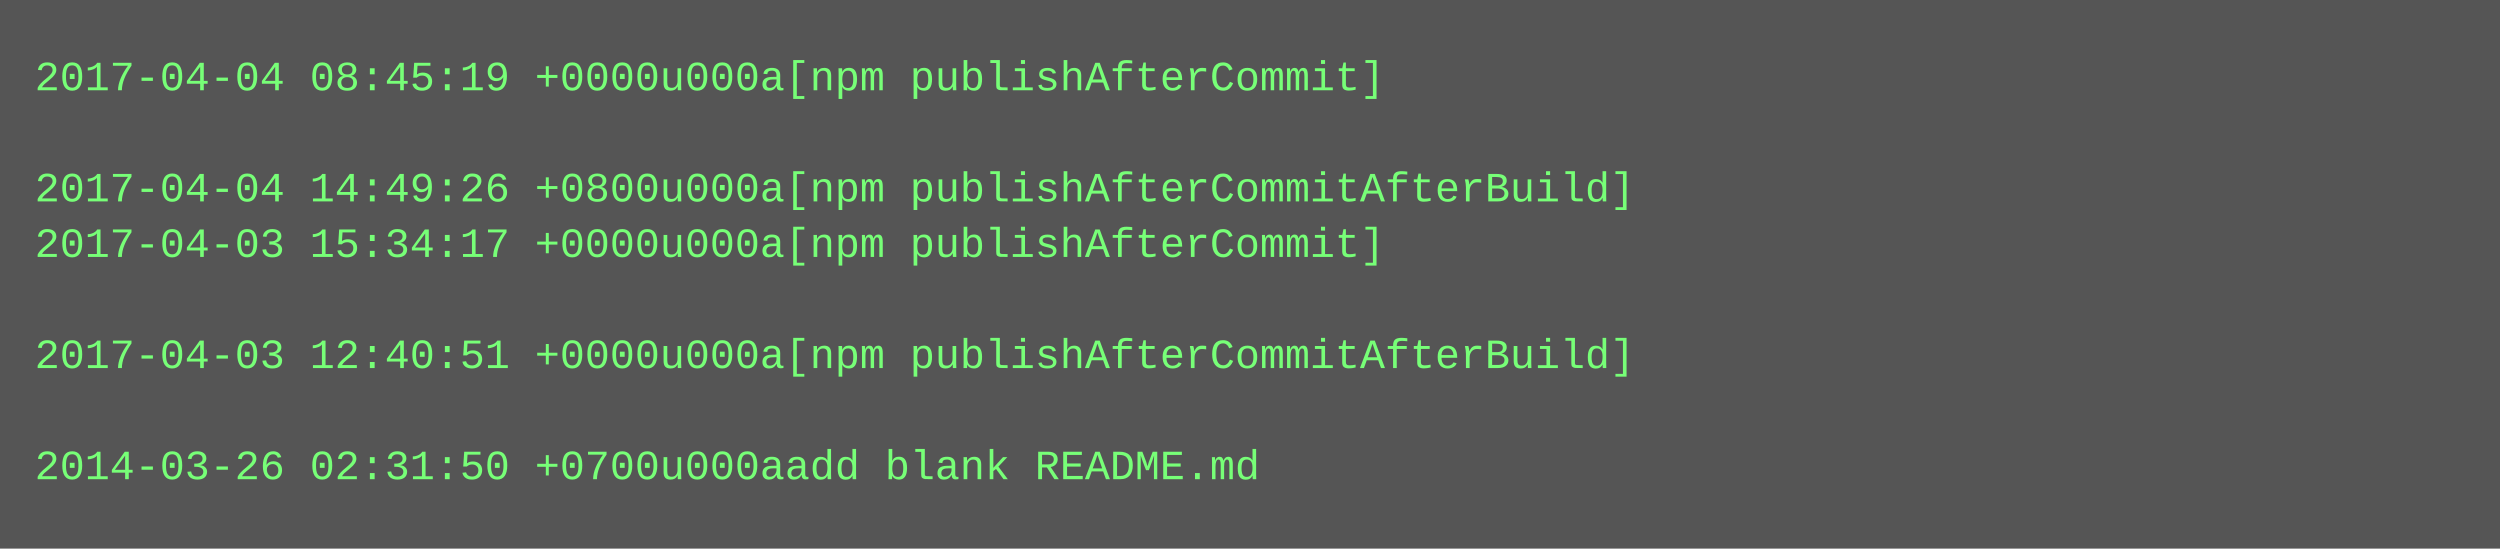
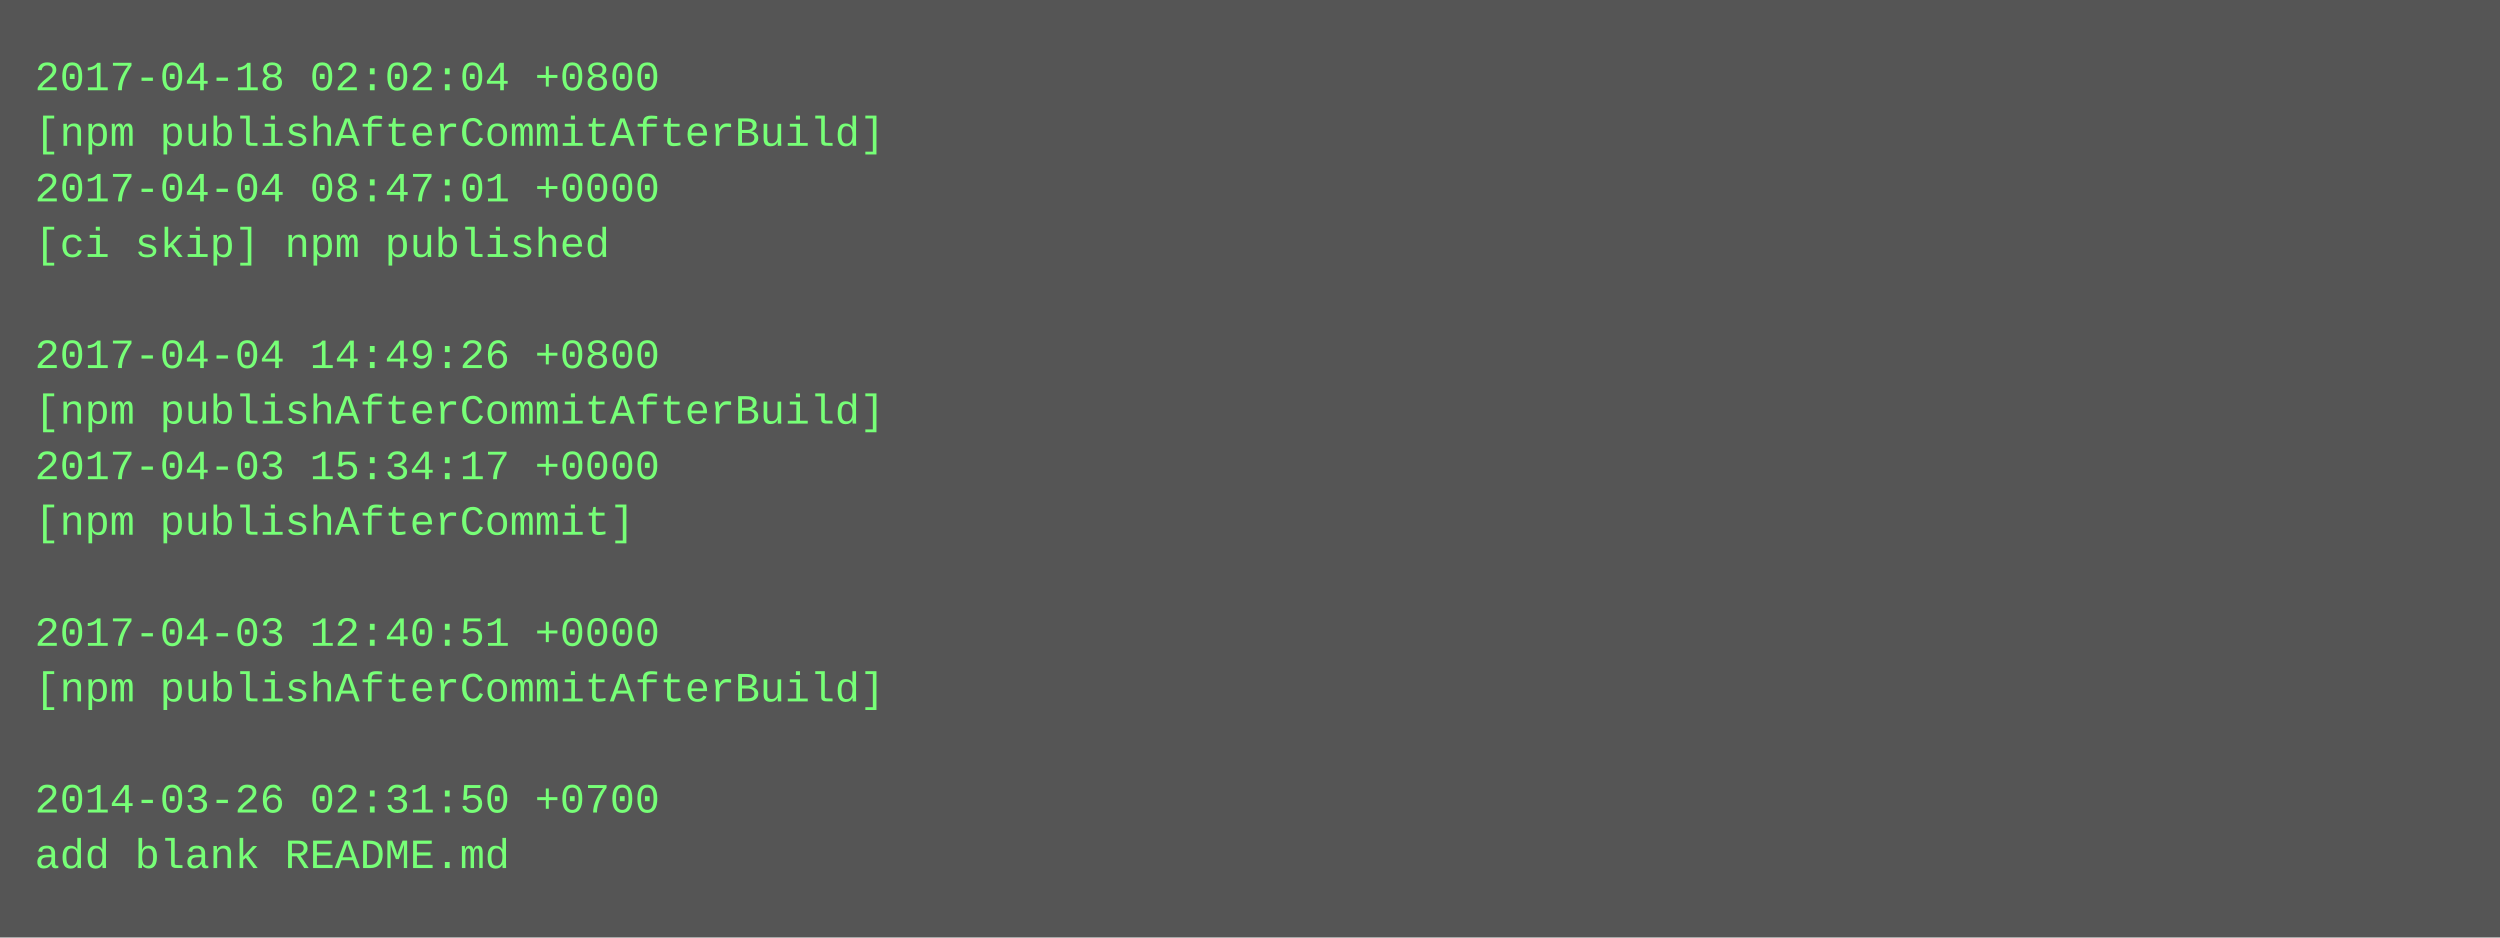
- <svg xmlns="http://www.w3.org/2000/svg" height="158" width="720">
-   <rect height="158" fill="#555" width="720" />
+ <svg xmlns="http://www.w3.org/2000/svg" height="270" width="720">
+   <rect height="270" fill="#555" width="720" />
  <text fill="#7f7" font-family="Courier New" font-size="12" xml:space="preserve">
-     <tspan x="10" y="26">2017-04-04 08:45:19 +0000u000a[npm publishAfterCommit]</tspan>
-     <tspan x="10" y="42" />
-     <tspan x="10" y="58">2017-04-04 14:49:26 +0800u000a[npm publishAfterCommitAfterBuild]</tspan>
-     <tspan x="10" y="74">2017-04-03 15:34:17 +0000u000a[npm publishAfterCommit]</tspan>
+     <tspan x="10" y="26">2017-04-18 02:02:04 +0800</tspan>
+     <tspan x="10" y="42">[npm publishAfterCommitAfterBuild]</tspan>
+     <tspan x="10" y="58">2017-04-04 08:47:01 +0000</tspan>
+     <tspan x="10" y="74">[ci skip] npm published</tspan>
    <tspan x="10" y="90" />
-     <tspan x="10" y="106">2017-04-03 12:40:51 +0000u000a[npm publishAfterCommitAfterBuild]</tspan>
-     <tspan x="10" y="122" />
-     <tspan x="10" y="138">2014-03-26 02:31:50 +0700u000aadd blank README.md</tspan>
+     <tspan x="10" y="106">2017-04-04 14:49:26 +0800</tspan>
+     <tspan x="10" y="122">[npm publishAfterCommitAfterBuild]</tspan>
+     <tspan x="10" y="138">2017-04-03 15:34:17 +0000</tspan>
+     <tspan x="10" y="154">[npm publishAfterCommit]</tspan>
+     <tspan x="10" y="170" />
+     <tspan x="10" y="186">2017-04-03 12:40:51 +0000</tspan>
+     <tspan x="10" y="202">[npm publishAfterCommitAfterBuild]</tspan>
+     <tspan x="10" y="218" />
+     <tspan x="10" y="234">2014-03-26 02:31:50 +0700</tspan>
+     <tspan x="10" y="250">add blank README.md</tspan>
  </text>
</svg>
